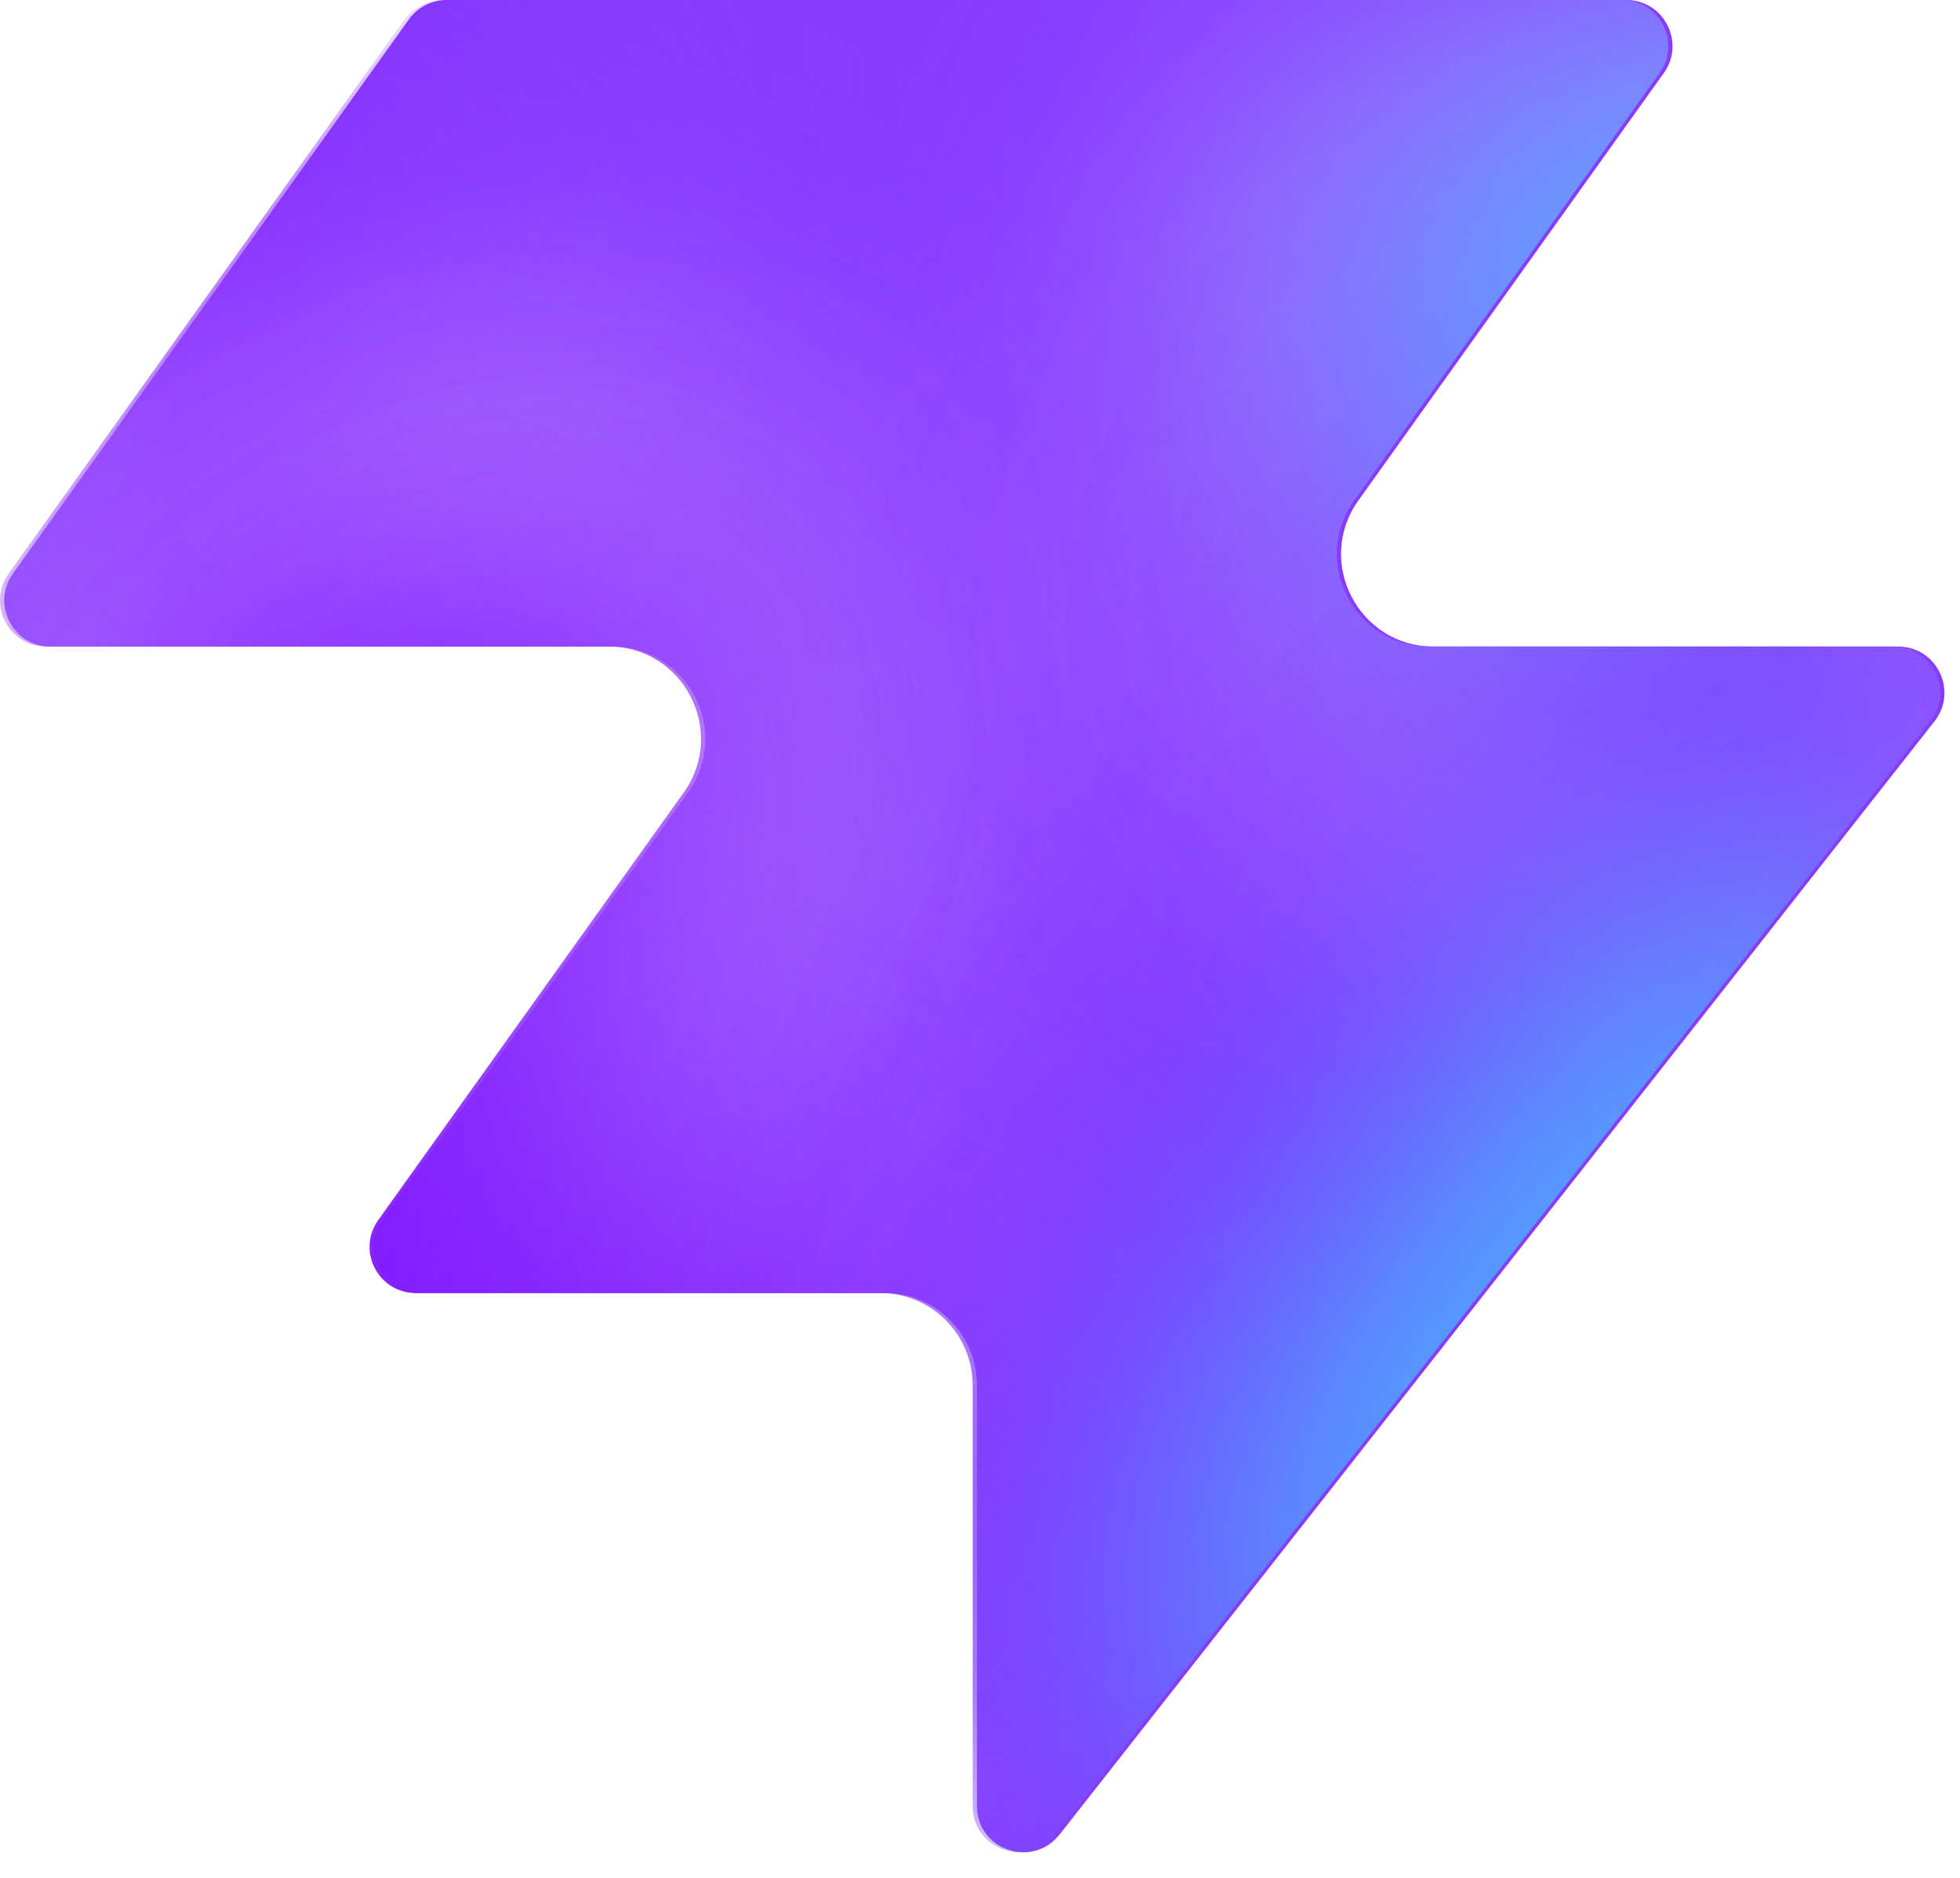
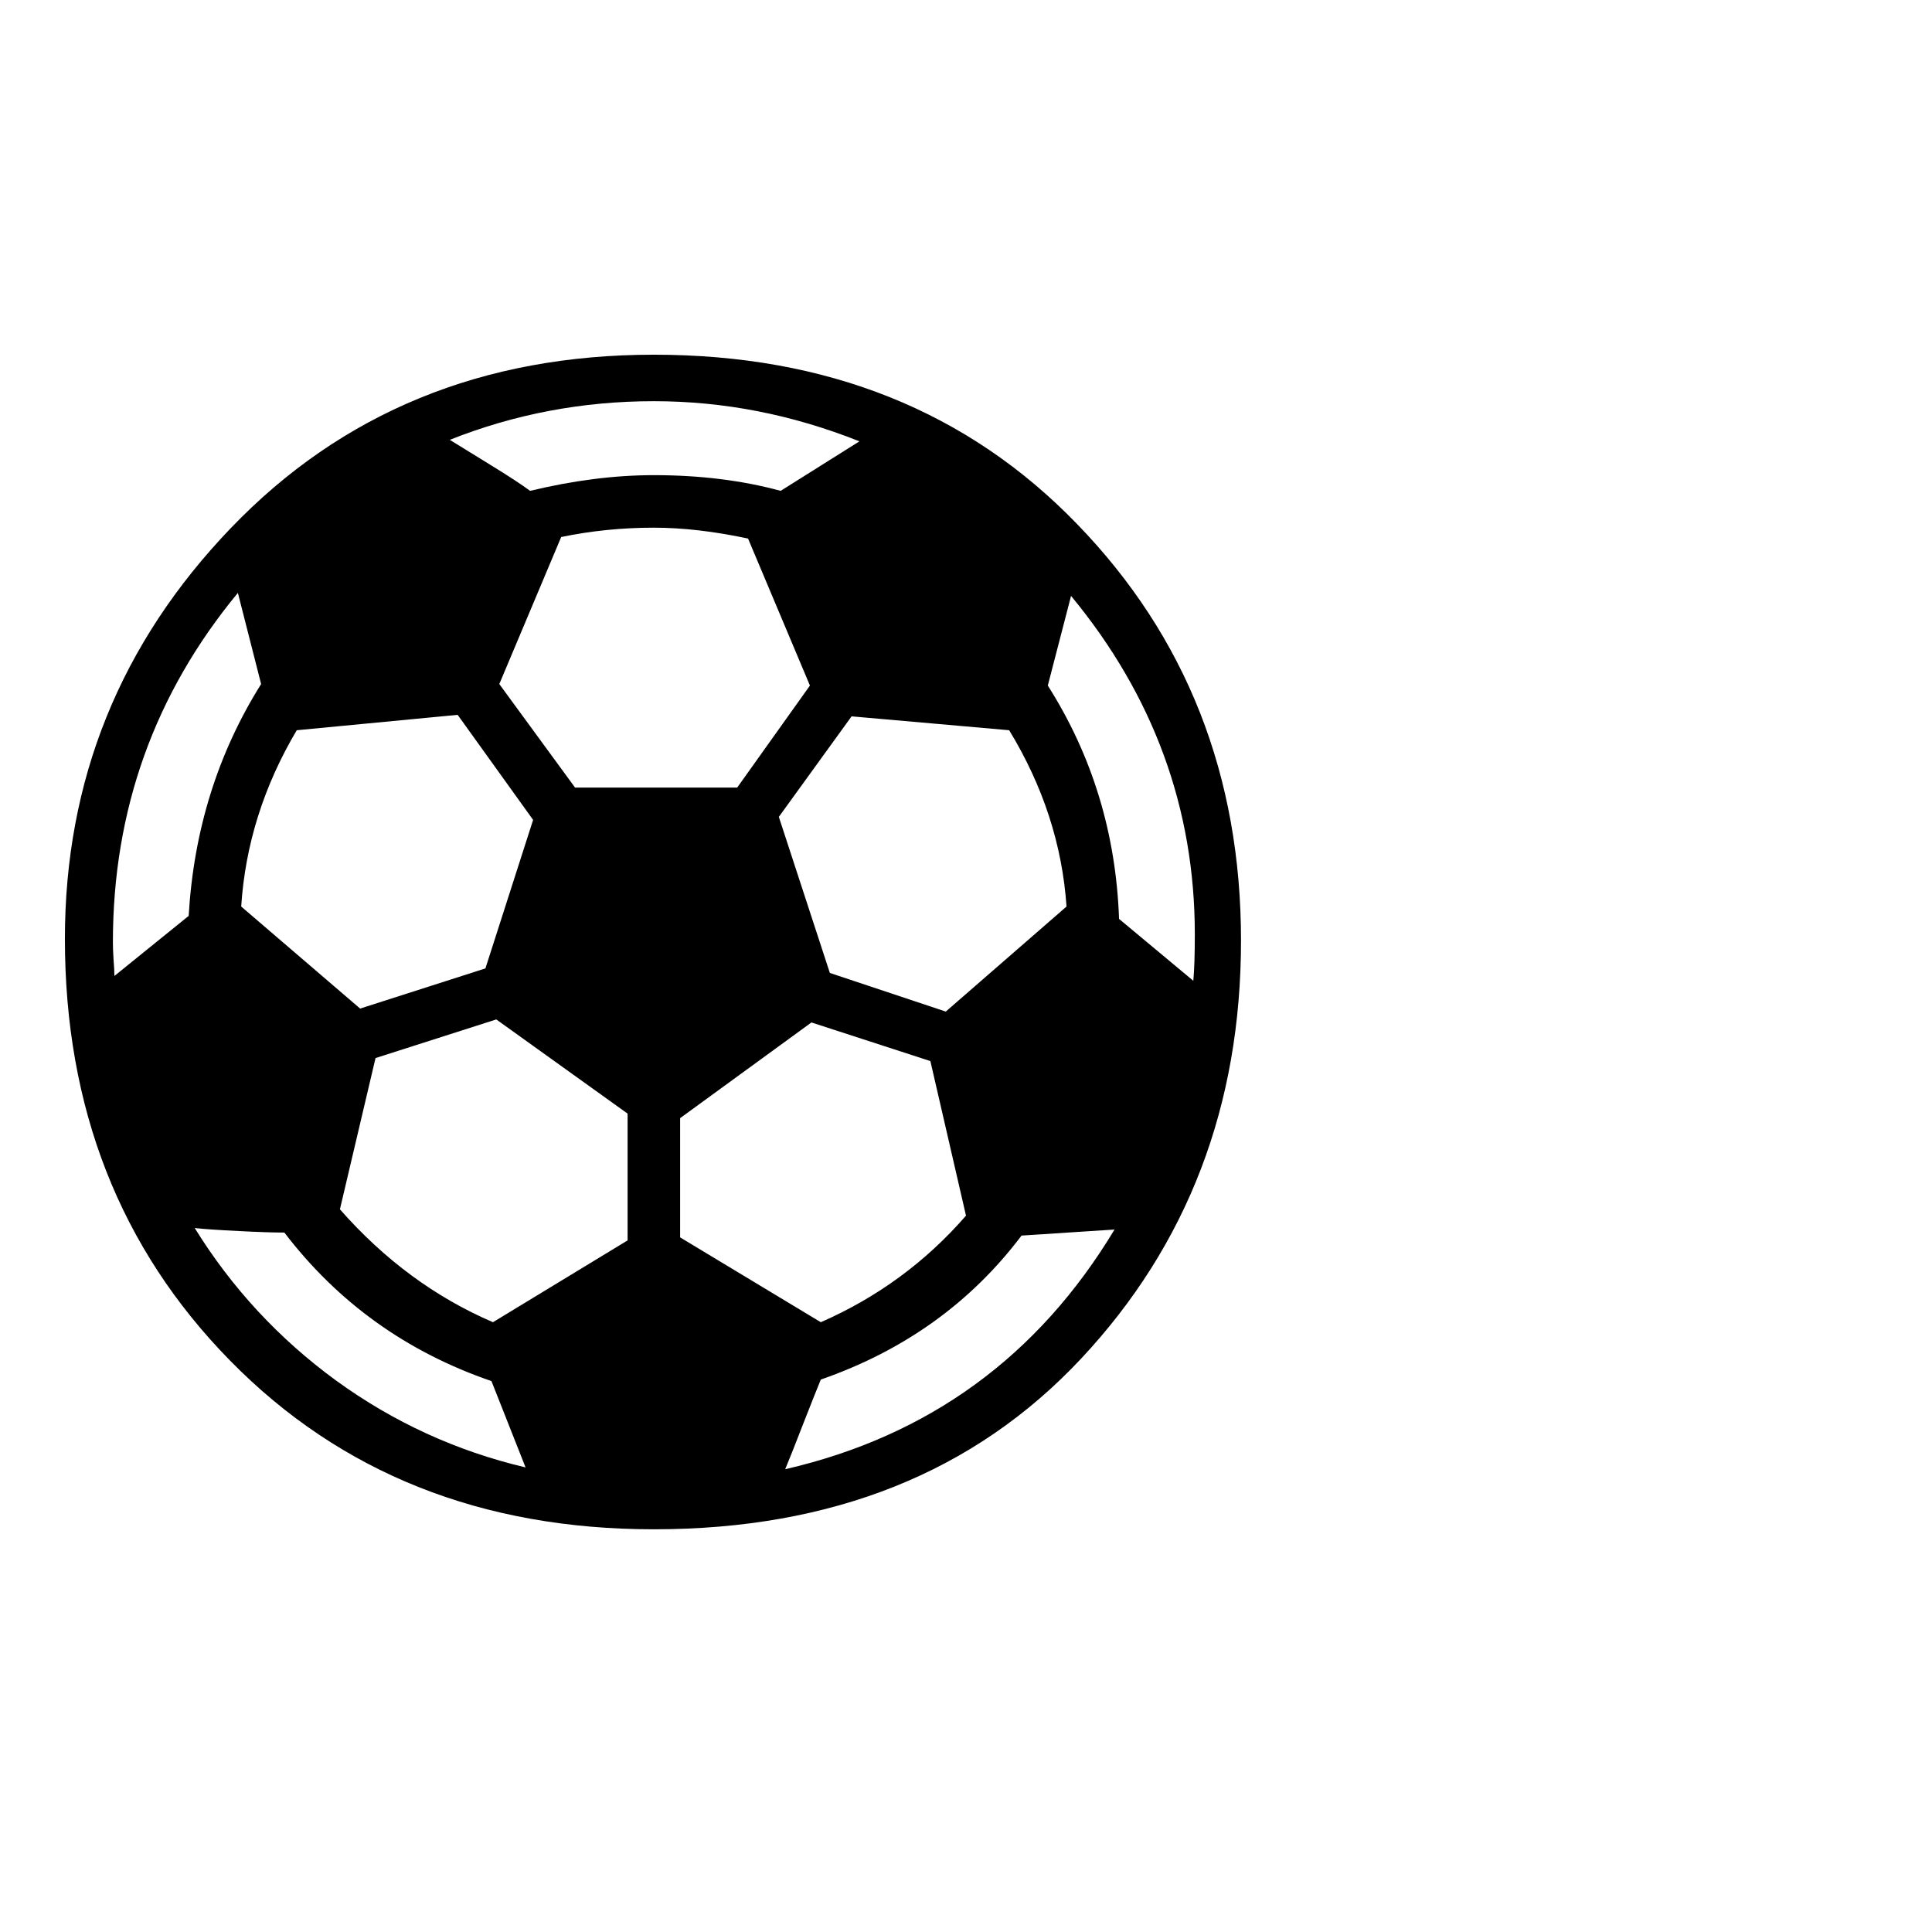
- <svg xmlns="http://www.w3.org/2000/svg" width="48" height="46" fill="none" viewBox="0 0 48 46">
-   <path fill="#863bff" d="M25.946 44.938c-.664.845-2.021.375-2.021-.698V33.937a2.26 2.26 0 0 0-2.262-2.262H10.287c-.92 0-1.456-1.04-.92-1.788l7.48-10.471c1.07-1.497 0-3.578-1.842-3.578H1.237c-.92 0-1.456-1.04-.92-1.788L10.013.474c.214-.297.556-.474.92-.474h28.894c.92 0 1.456 1.04.92 1.788l-7.48 10.471c-1.07 1.498 0 3.579 1.842 3.579h11.377c.943 0 1.473 1.088.89 1.83L25.947 44.94z" style="fill:#863bff;fill:color(display-p3 .525 .23 1);fill-opacity:1" />
-   <mask id="a" width="48" height="46" x="0" y="0" maskUnits="userSpaceOnUse" style="mask-type:alpha">
-     <path fill="#000" d="M25.842 44.938c-.664.844-2.021.375-2.021-.698V33.937a2.26 2.26 0 0 0-2.262-2.262H10.183c-.92 0-1.456-1.04-.92-1.788l7.48-10.471c1.07-1.498 0-3.579-1.842-3.579H1.133c-.92 0-1.456-1.04-.92-1.787L9.91.473c.214-.297.556-.474.92-.474h28.894c.92 0 1.456 1.04.92 1.788l-7.48 10.471c-1.07 1.498 0 3.578 1.842 3.578h11.377c.943 0 1.473 1.088.89 1.832L25.843 44.94z" style="fill:#000;fill-opacity:1" />
-   </mask>
-   <g mask="url(#a)">
-     <g filter="url(#b)">
-       <ellipse cx="5.508" cy="14.704" fill="#ede6ff" rx="5.508" ry="14.704" style="fill:#ede6ff;fill:color(display-p3 .927 .903 1);fill-opacity:1" transform="matrix(.00324 1 1 -.00324 -4.47 31.516)" />
-     </g>
-     <g filter="url(#c)">
-       <ellipse cx="10.399" cy="29.851" fill="#ede6ff" rx="10.399" ry="29.851" style="fill:#ede6ff;fill:color(display-p3 .927 .903 1);fill-opacity:1" transform="matrix(.00324 1 1 -.00324 -39.328 7.883)" />
-     </g>
-     <g filter="url(#d)">
-       <ellipse cx="5.508" cy="30.487" fill="#7e14ff" rx="5.508" ry="30.487" style="fill:#7e14ff;fill:color(display-p3 .492 .077 1);fill-opacity:1" transform="rotate(89.814 -25.913 -14.639)scale(1 -1)" />
-     </g>
-     <g filter="url(#e)">
-       <ellipse cx="5.508" cy="30.599" fill="#7e14ff" rx="5.508" ry="30.599" style="fill:#7e14ff;fill:color(display-p3 .492 .077 1);fill-opacity:1" transform="rotate(89.814 -32.644 -3.334)scale(1 -1)" />
-     </g>
-     <g filter="url(#f)">
-       <ellipse cx="5.508" cy="30.599" fill="#7e14ff" rx="5.508" ry="30.599" style="fill:#7e14ff;fill:color(display-p3 .492 .077 1);fill-opacity:1" transform="matrix(.00324 1 1 -.00324 -34.34 30.47)" />
-     </g>
-     <g filter="url(#g)">
-       <ellipse cx="14.072" cy="22.078" fill="#ede6ff" rx="14.072" ry="22.078" style="fill:#ede6ff;fill:color(display-p3 .927 .903 1);fill-opacity:1" transform="rotate(93.35 24.506 48.493)scale(-1 1)" />
-     </g>
-     <g filter="url(#h)">
-       <ellipse cx="3.47" cy="21.501" fill="#7e14ff" rx="3.47" ry="21.501" style="fill:#7e14ff;fill:color(display-p3 .492 .077 1);fill-opacity:1" transform="rotate(89.009 28.708 47.59)scale(-1 1)" />
-     </g>
-     <g filter="url(#i)">
-       <ellipse cx="3.47" cy="21.501" fill="#7e14ff" rx="3.47" ry="21.501" style="fill:#7e14ff;fill:color(display-p3 .492 .077 1);fill-opacity:1" transform="rotate(89.009 28.708 47.59)scale(-1 1)" />
-     </g>
-     <g filter="url(#j)">
-       <ellipse cx=".387" cy="8.972" fill="#7e14ff" rx="4.407" ry="29.108" style="fill:#7e14ff;fill:color(display-p3 .492 .077 1);fill-opacity:1" transform="rotate(39.51 .387 8.972)" />
-     </g>
-     <g filter="url(#k)">
-       <ellipse cx="47.523" cy="-6.092" fill="#7e14ff" rx="4.407" ry="29.108" style="fill:#7e14ff;fill:color(display-p3 .492 .077 1);fill-opacity:1" transform="rotate(37.892 47.523 -6.092)" />
-     </g>
-     <g filter="url(#l)">
-       <ellipse cx="41.412" cy="6.333" fill="#47bfff" rx="5.971" ry="9.665" style="fill:#47bfff;fill:color(display-p3 .28 .748 1);fill-opacity:1" transform="rotate(37.892 41.412 6.333)" />
-     </g>
-     <g filter="url(#m)">
-       <ellipse cx="-1.879" cy="38.332" fill="#7e14ff" rx="4.407" ry="29.108" style="fill:#7e14ff;fill:color(display-p3 .492 .077 1);fill-opacity:1" transform="rotate(37.892 -1.88 38.332)" />
-     </g>
-     <g filter="url(#n)">
-       <ellipse cx="-1.879" cy="38.332" fill="#7e14ff" rx="4.407" ry="29.108" style="fill:#7e14ff;fill:color(display-p3 .492 .077 1);fill-opacity:1" transform="rotate(37.892 -1.88 38.332)" />
-     </g>
-     <g filter="url(#o)">
-       <ellipse cx="35.651" cy="29.907" fill="#7e14ff" rx="4.407" ry="29.108" style="fill:#7e14ff;fill:color(display-p3 .492 .077 1);fill-opacity:1" transform="rotate(37.892 35.651 29.907)" />
-     </g>
-     <g filter="url(#p)">
-       <ellipse cx="38.418" cy="32.4" fill="#47bfff" rx="5.971" ry="15.297" style="fill:#47bfff;fill:color(display-p3 .28 .748 1);fill-opacity:1" transform="rotate(37.892 38.418 32.4)" />
-     </g>
-   </g>
-   <defs>
-     <filter id="b" width="60.045" height="41.654" x="-19.77" y="16.149" color-interpolation-filters="sRGB" filterUnits="userSpaceOnUse">
-       <feFlood flood-opacity="0" result="BackgroundImageFix" />
-       <feBlend in="SourceGraphic" in2="BackgroundImageFix" result="shape" />
-       <feGaussianBlur result="effect1_foregroundBlur_2002_17158" stdDeviation="7.659" />
-     </filter>
-     <filter id="c" width="90.34" height="51.437" x="-54.613" y="-7.533" color-interpolation-filters="sRGB" filterUnits="userSpaceOnUse">
-       <feFlood flood-opacity="0" result="BackgroundImageFix" />
-       <feBlend in="SourceGraphic" in2="BackgroundImageFix" result="shape" />
-       <feGaussianBlur result="effect1_foregroundBlur_2002_17158" stdDeviation="7.659" />
-     </filter>
-     <filter id="d" width="79.355" height="29.4" x="-49.64" y="2.03" color-interpolation-filters="sRGB" filterUnits="userSpaceOnUse">
-       <feFlood flood-opacity="0" result="BackgroundImageFix" />
-       <feBlend in="SourceGraphic" in2="BackgroundImageFix" result="shape" />
-       <feGaussianBlur result="effect1_foregroundBlur_2002_17158" stdDeviation="4.596" />
-     </filter>
-     <filter id="e" width="79.579" height="29.4" x="-45.045" y="20.029" color-interpolation-filters="sRGB" filterUnits="userSpaceOnUse">
-       <feFlood flood-opacity="0" result="BackgroundImageFix" />
-       <feBlend in="SourceGraphic" in2="BackgroundImageFix" result="shape" />
-       <feGaussianBlur result="effect1_foregroundBlur_2002_17158" stdDeviation="4.596" />
-     </filter>
-     <filter id="f" width="79.579" height="29.4" x="-43.513" y="21.178" color-interpolation-filters="sRGB" filterUnits="userSpaceOnUse">
-       <feFlood flood-opacity="0" result="BackgroundImageFix" />
-       <feBlend in="SourceGraphic" in2="BackgroundImageFix" result="shape" />
-       <feGaussianBlur result="effect1_foregroundBlur_2002_17158" stdDeviation="4.596" />
-     </filter>
-     <filter id="g" width="74.749" height="58.852" x="15.756" y="-17.901" color-interpolation-filters="sRGB" filterUnits="userSpaceOnUse">
-       <feFlood flood-opacity="0" result="BackgroundImageFix" />
-       <feBlend in="SourceGraphic" in2="BackgroundImageFix" result="shape" />
-       <feGaussianBlur result="effect1_foregroundBlur_2002_17158" stdDeviation="7.659" />
-     </filter>
-     <filter id="h" width="61.377" height="25.362" x="23.548" y="2.284" color-interpolation-filters="sRGB" filterUnits="userSpaceOnUse">
-       <feFlood flood-opacity="0" result="BackgroundImageFix" />
-       <feBlend in="SourceGraphic" in2="BackgroundImageFix" result="shape" />
-       <feGaussianBlur result="effect1_foregroundBlur_2002_17158" stdDeviation="4.596" />
-     </filter>
-     <filter id="i" width="61.377" height="25.362" x="23.548" y="2.284" color-interpolation-filters="sRGB" filterUnits="userSpaceOnUse">
-       <feFlood flood-opacity="0" result="BackgroundImageFix" />
-       <feBlend in="SourceGraphic" in2="BackgroundImageFix" result="shape" />
-       <feGaussianBlur result="effect1_foregroundBlur_2002_17158" stdDeviation="4.596" />
-     </filter>
-     <filter id="j" width="56.045" height="63.649" x="-27.636" y="-22.853" color-interpolation-filters="sRGB" filterUnits="userSpaceOnUse">
-       <feFlood flood-opacity="0" result="BackgroundImageFix" />
-       <feBlend in="SourceGraphic" in2="BackgroundImageFix" result="shape" />
-       <feGaussianBlur result="effect1_foregroundBlur_2002_17158" stdDeviation="4.596" />
-     </filter>
-     <filter id="k" width="54.814" height="64.646" x="20.116" y="-38.415" color-interpolation-filters="sRGB" filterUnits="userSpaceOnUse">
-       <feFlood flood-opacity="0" result="BackgroundImageFix" />
-       <feBlend in="SourceGraphic" in2="BackgroundImageFix" result="shape" />
-       <feGaussianBlur result="effect1_foregroundBlur_2002_17158" stdDeviation="4.596" />
-     </filter>
-     <filter id="l" width="33.541" height="35.313" x="24.641" y="-11.323" color-interpolation-filters="sRGB" filterUnits="userSpaceOnUse">
-       <feFlood flood-opacity="0" result="BackgroundImageFix" />
-       <feBlend in="SourceGraphic" in2="BackgroundImageFix" result="shape" />
-       <feGaussianBlur result="effect1_foregroundBlur_2002_17158" stdDeviation="4.596" />
-     </filter>
-     <filter id="m" width="54.814" height="64.646" x="-29.286" y="6.009" color-interpolation-filters="sRGB" filterUnits="userSpaceOnUse">
-       <feFlood flood-opacity="0" result="BackgroundImageFix" />
-       <feBlend in="SourceGraphic" in2="BackgroundImageFix" result="shape" />
-       <feGaussianBlur result="effect1_foregroundBlur_2002_17158" stdDeviation="4.596" />
-     </filter>
-     <filter id="n" width="54.814" height="64.646" x="-29.286" y="6.009" color-interpolation-filters="sRGB" filterUnits="userSpaceOnUse">
-       <feFlood flood-opacity="0" result="BackgroundImageFix" />
-       <feBlend in="SourceGraphic" in2="BackgroundImageFix" result="shape" />
-       <feGaussianBlur result="effect1_foregroundBlur_2002_17158" stdDeviation="4.596" />
-     </filter>
-     <filter id="o" width="54.814" height="64.646" x="8.244" y="-2.416" color-interpolation-filters="sRGB" filterUnits="userSpaceOnUse">
-       <feFlood flood-opacity="0" result="BackgroundImageFix" />
-       <feBlend in="SourceGraphic" in2="BackgroundImageFix" result="shape" />
-       <feGaussianBlur result="effect1_foregroundBlur_2002_17158" stdDeviation="4.596" />
-     </filter>
-     <filter id="p" width="39.409" height="43.623" x="18.713" y="10.588" color-interpolation-filters="sRGB" filterUnits="userSpaceOnUse">
-       <feFlood flood-opacity="0" result="BackgroundImageFix" />
-       <feBlend in="SourceGraphic" in2="BackgroundImageFix" result="shape" />
-       <feGaussianBlur result="effect1_foregroundBlur_2002_17158" stdDeviation="4.596" />
-     </filter>
-   </defs>
+ <svg xmlns="http://www.w3.org/2000/svg" viewBox="0 0 100 100">
+   <text y="75" font-size="80">⚽</text>
</svg>
